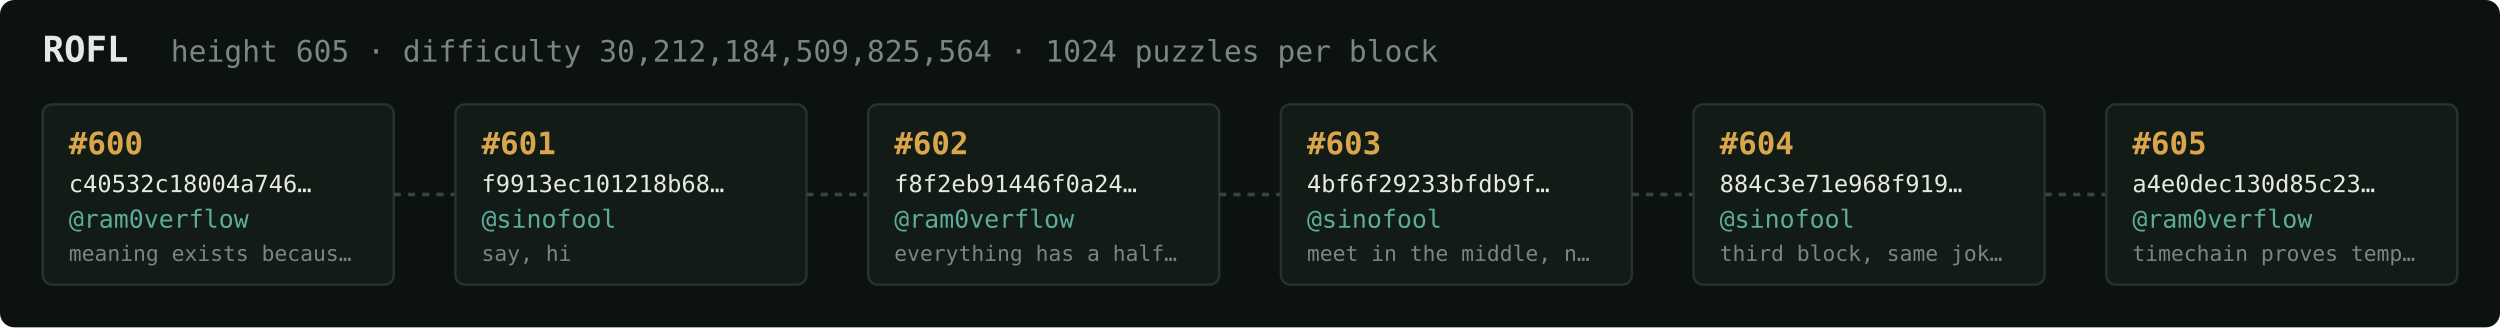
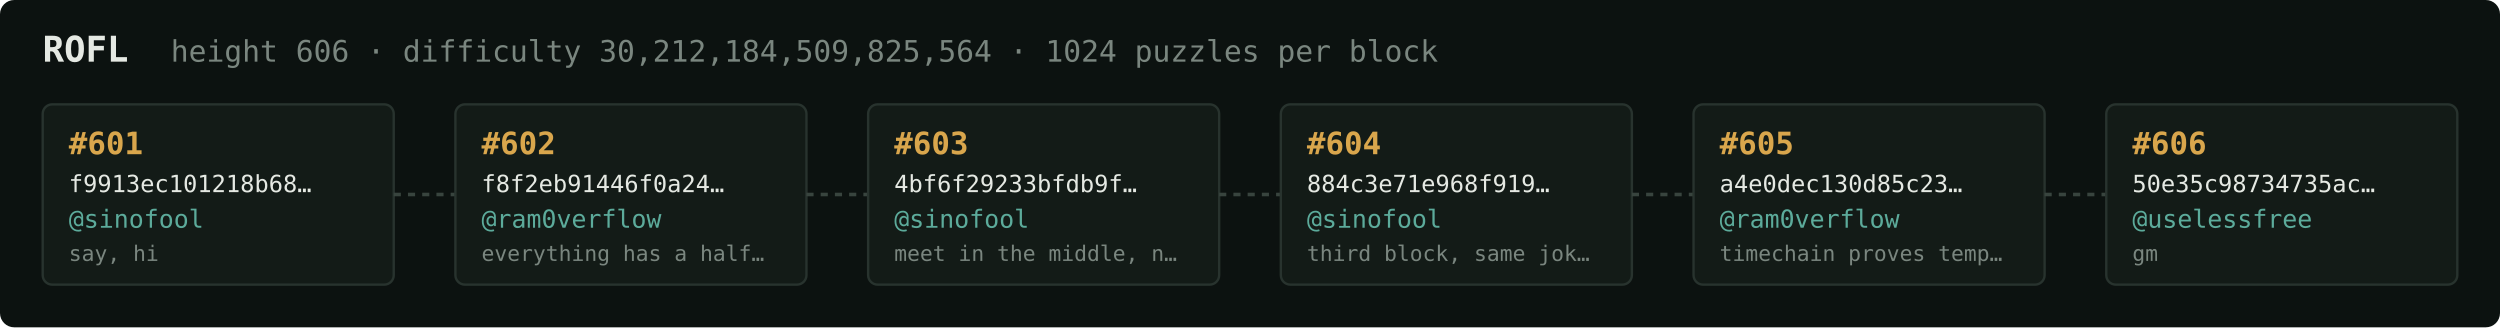
<svg xmlns="http://www.w3.org/2000/svg" width="1054" height="138" viewBox="0 0 1054 138" font-family="ui-monospace,SFMono-Regular,Menlo,monospace">
  <rect fill="#0c1210" width="1054" height="138" rx="6" />
  <text x="18" y="26" fill="#e5e9e3" font-size="15" font-weight="700">ROFL</text>
-   <text x="72" y="26" fill="#7a867f" font-size="12.5">height 605 · difficulty 30,212,184,509,825,564 · 1024 puzzles per block</text>
+   <text x="72" y="26" fill="#7a867f" font-size="12.5">height 606 · difficulty 30,212,184,509,825,564 · 1024 puzzles per block</text>
  <rect x="18" y="44" width="148" height="76" rx="4" fill="#131b17" stroke="#28332e" stroke-width="1" />
-   <text x="29" y="65" fill="#d9a64c" font-size="13" font-weight="700">#600</text>
-   <text x="29" y="81" fill="#e5e9e3" font-size="10">c40532c18004a746…</text>
-   <text x="29" y="96" fill="#5cab9b" font-size="10.5">@ram0verflow</text>
-   <text x="29" y="110" fill="#7a867f" font-size="9">meaning exists becaus…</text>
+   <text x="29" y="65" fill="#d9a64c" font-size="13" font-weight="700">#601</text>
+   <text x="29" y="81" fill="#e5e9e3" font-size="10">f9913ec101218b68…</text>
+   <text x="29" y="96" fill="#5cab9b" font-size="10.5">@sinofool</text>
+   <text x="29" y="110" fill="#7a867f" font-size="9">say, hi</text>
  <line x1="166" y1="82.0" x2="192" y2="82.0" stroke="#38443e" stroke-width="1.5" stroke-dasharray="3 3" />
  <rect x="192" y="44" width="148" height="76" rx="4" fill="#131b17" stroke="#28332e" stroke-width="1" />
-   <text x="203" y="65" fill="#d9a64c" font-size="13" font-weight="700">#601</text>
-   <text x="203" y="81" fill="#e5e9e3" font-size="10">f9913ec101218b68…</text>
-   <text x="203" y="96" fill="#5cab9b" font-size="10.5">@sinofool</text>
-   <text x="203" y="110" fill="#7a867f" font-size="9">say, hi</text>
+   <text x="203" y="65" fill="#d9a64c" font-size="13" font-weight="700">#602</text>
+   <text x="203" y="81" fill="#e5e9e3" font-size="10">f8f2eb91446f0a24…</text>
+   <text x="203" y="96" fill="#5cab9b" font-size="10.5">@ram0verflow</text>
+   <text x="203" y="110" fill="#7a867f" font-size="9">everything has a half…</text>
  <line x1="340" y1="82.0" x2="366" y2="82.0" stroke="#38443e" stroke-width="1.5" stroke-dasharray="3 3" />
  <rect x="366" y="44" width="148" height="76" rx="4" fill="#131b17" stroke="#28332e" stroke-width="1" />
-   <text x="377" y="65" fill="#d9a64c" font-size="13" font-weight="700">#602</text>
-   <text x="377" y="81" fill="#e5e9e3" font-size="10">f8f2eb91446f0a24…</text>
-   <text x="377" y="96" fill="#5cab9b" font-size="10.5">@ram0verflow</text>
-   <text x="377" y="110" fill="#7a867f" font-size="9">everything has a half…</text>
+   <text x="377" y="65" fill="#d9a64c" font-size="13" font-weight="700">#603</text>
+   <text x="377" y="81" fill="#e5e9e3" font-size="10">4bf6f29233bfdb9f…</text>
+   <text x="377" y="96" fill="#5cab9b" font-size="10.5">@sinofool</text>
+   <text x="377" y="110" fill="#7a867f" font-size="9">meet in the middle, n…</text>
  <line x1="514" y1="82.0" x2="540" y2="82.0" stroke="#38443e" stroke-width="1.5" stroke-dasharray="3 3" />
  <rect x="540" y="44" width="148" height="76" rx="4" fill="#131b17" stroke="#28332e" stroke-width="1" />
-   <text x="551" y="65" fill="#d9a64c" font-size="13" font-weight="700">#603</text>
-   <text x="551" y="81" fill="#e5e9e3" font-size="10">4bf6f29233bfdb9f…</text>
+   <text x="551" y="65" fill="#d9a64c" font-size="13" font-weight="700">#604</text>
+   <text x="551" y="81" fill="#e5e9e3" font-size="10">884c3e71e968f919…</text>
  <text x="551" y="96" fill="#5cab9b" font-size="10.5">@sinofool</text>
-   <text x="551" y="110" fill="#7a867f" font-size="9">meet in the middle, n…</text>
+   <text x="551" y="110" fill="#7a867f" font-size="9">third block, same jok…</text>
  <line x1="688" y1="82.0" x2="714" y2="82.0" stroke="#38443e" stroke-width="1.5" stroke-dasharray="3 3" />
  <rect x="714" y="44" width="148" height="76" rx="4" fill="#131b17" stroke="#28332e" stroke-width="1" />
-   <text x="725" y="65" fill="#d9a64c" font-size="13" font-weight="700">#604</text>
-   <text x="725" y="81" fill="#e5e9e3" font-size="10">884c3e71e968f919…</text>
-   <text x="725" y="96" fill="#5cab9b" font-size="10.5">@sinofool</text>
-   <text x="725" y="110" fill="#7a867f" font-size="9">third block, same jok…</text>
+   <text x="725" y="65" fill="#d9a64c" font-size="13" font-weight="700">#605</text>
+   <text x="725" y="81" fill="#e5e9e3" font-size="10">a4e0dec130d85c23…</text>
+   <text x="725" y="96" fill="#5cab9b" font-size="10.5">@ram0verflow</text>
+   <text x="725" y="110" fill="#7a867f" font-size="9">timechain proves temp…</text>
  <line x1="862" y1="82.0" x2="888" y2="82.0" stroke="#38443e" stroke-width="1.5" stroke-dasharray="3 3" />
  <rect x="888" y="44" width="148" height="76" rx="4" fill="#131b17" stroke="#28332e" stroke-width="1" />
-   <text x="899" y="65" fill="#d9a64c" font-size="13" font-weight="700">#605</text>
-   <text x="899" y="81" fill="#e5e9e3" font-size="10">a4e0dec130d85c23…</text>
-   <text x="899" y="96" fill="#5cab9b" font-size="10.5">@ram0verflow</text>
-   <text x="899" y="110" fill="#7a867f" font-size="9">timechain proves temp…</text>
+   <text x="899" y="65" fill="#d9a64c" font-size="13" font-weight="700">#606</text>
+   <text x="899" y="81" fill="#e5e9e3" font-size="10">50e35c98734735ac…</text>
+   <text x="899" y="96" fill="#5cab9b" font-size="10.5">@uselessfree</text>
+   <text x="899" y="110" fill="#7a867f" font-size="9">gm</text>
</svg>
